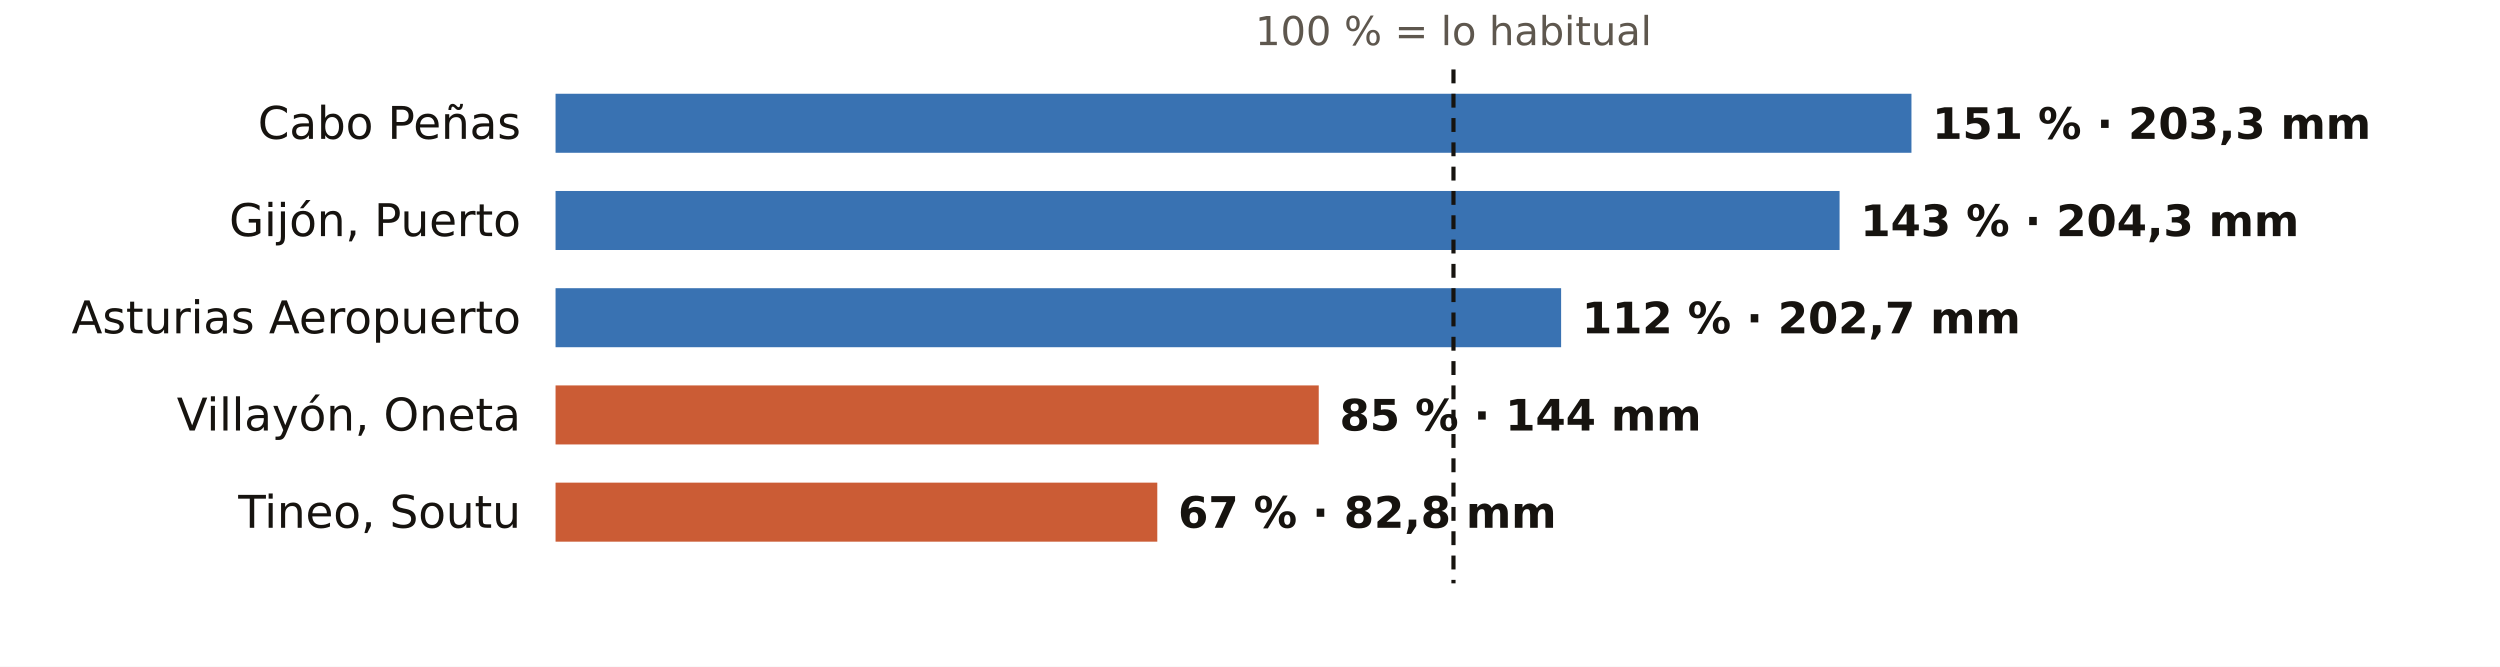
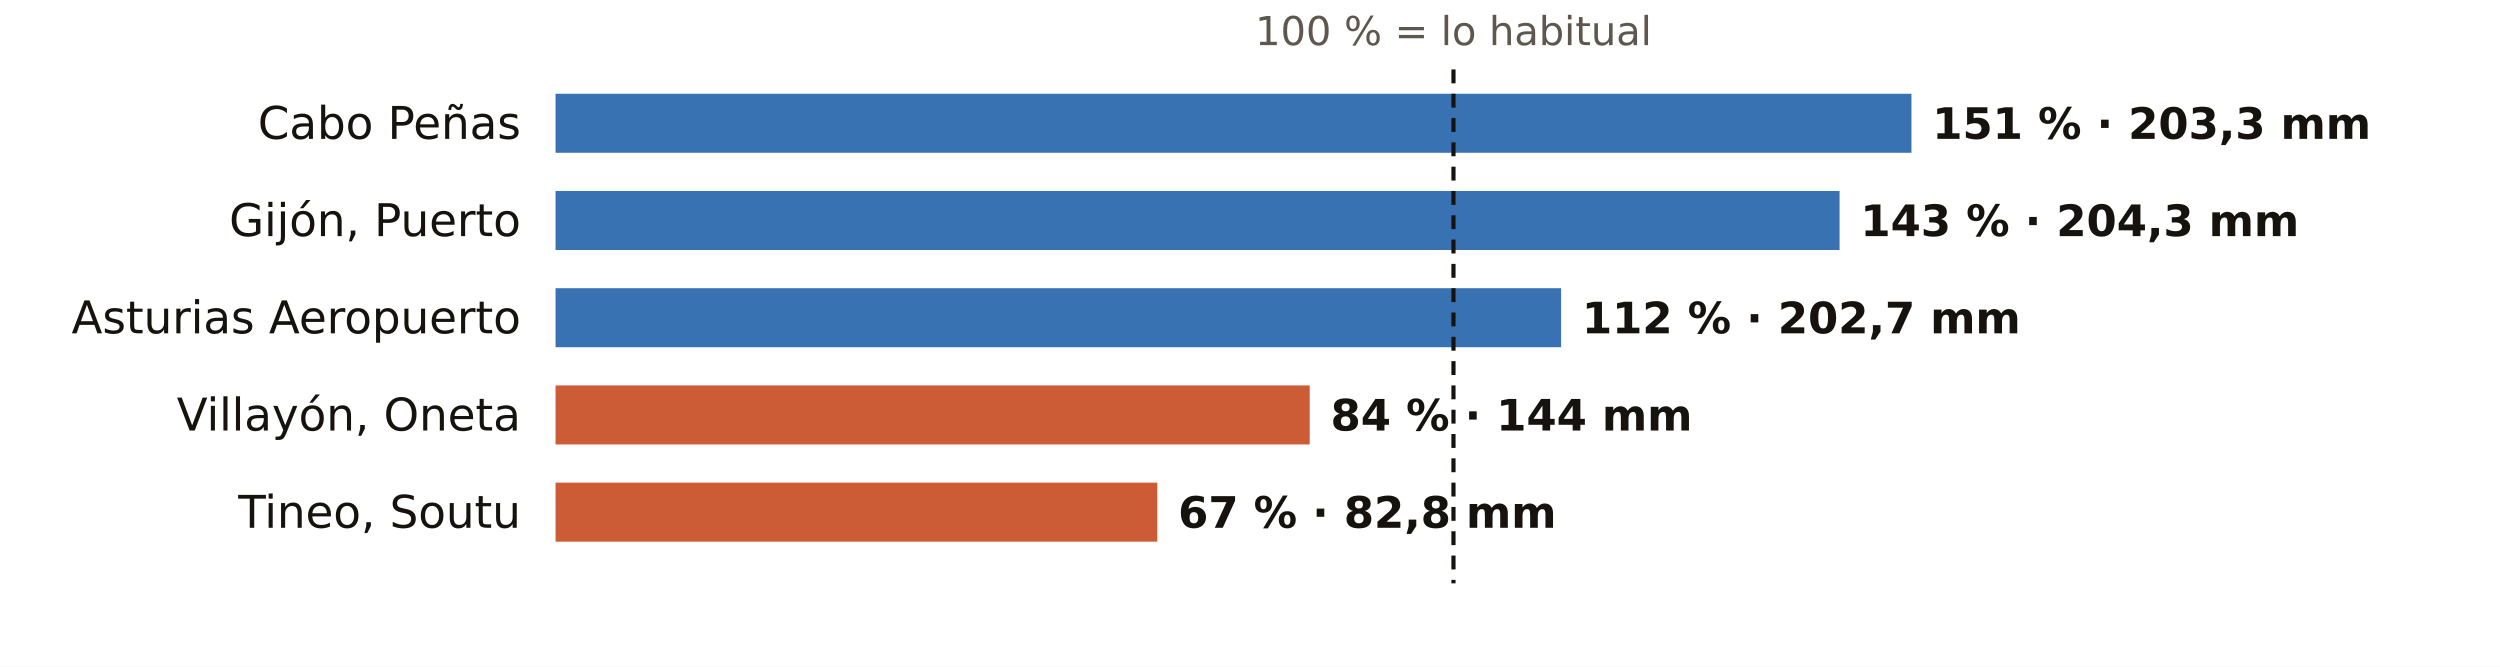
<svg xmlns="http://www.w3.org/2000/svg" viewBox="0 0 720 192" width="720" height="192" role="img" aria-label="El otoño en los pluviómetros de AEMET de Asturias: % de lo habitual">
  <rect width="720" height="192" fill="#FFFFFF" />
  <text x="418.6" y="13.0" font-size="11.5" fill="#5E574E" text-anchor="middle" font-weight="400" font-family="Public Sans, DejaVu Sans, Arial, sans-serif">100 % = lo habitual</text>
  <text x="150.0" y="40.0" font-size="13" fill="#16130F" text-anchor="end" font-weight="500" font-family="Public Sans, DejaVu Sans, Arial, sans-serif">Cabo Peñas</text>
  <rect x="160" y="27" width="390.5" height="17" fill="#1F5FA8" opacity="0.88" />
  <text x="556.5" y="40.0" font-size="12.5" fill="#16130F" text-anchor="start" font-weight="600" font-family="Public Sans, DejaVu Sans, Arial, sans-serif">151 % · 203,3 mm</text>
  <text x="150.0" y="68.0" font-size="13" fill="#16130F" text-anchor="end" font-weight="500" font-family="Public Sans, DejaVu Sans, Arial, sans-serif">Gijón, Puerto</text>
  <rect x="160" y="55" width="369.8" height="17" fill="#1F5FA8" opacity="0.88" />
  <text x="535.8" y="68.0" font-size="12.5" fill="#16130F" text-anchor="start" font-weight="600" font-family="Public Sans, DejaVu Sans, Arial, sans-serif">143 % · 204,3 mm</text>
  <text x="150.0" y="96.0" font-size="13" fill="#16130F" text-anchor="end" font-weight="500" font-family="Public Sans, DejaVu Sans, Arial, sans-serif">Asturias Aeropuerto</text>
  <rect x="160" y="83" width="289.6" height="17" fill="#1F5FA8" opacity="0.88" />
  <text x="455.6" y="96.0" font-size="12.5" fill="#16130F" text-anchor="start" font-weight="600" font-family="Public Sans, DejaVu Sans, Arial, sans-serif">112 % · 202,7 mm</text>
  <text x="150.0" y="124.0" font-size="13" fill="#16130F" text-anchor="end" font-weight="500" font-family="Public Sans, DejaVu Sans, Arial, sans-serif">Villayón, Oneta</text>
-   <rect x="160" y="111" width="219.8" height="17" fill="#C4461A" opacity="0.88" />
-   <text x="385.8" y="124.0" font-size="12.5" fill="#16130F" text-anchor="start" font-weight="600" font-family="Public Sans, DejaVu Sans, Arial, sans-serif">85 % · 144 mm</text>
+   <rect x="160" y="111" width="217.2" height="17" fill="#C4461A" opacity="0.88" />
+   <text x="383.2" y="124.0" font-size="12.5" fill="#16130F" text-anchor="start" font-weight="600" font-family="Public Sans, DejaVu Sans, Arial, sans-serif">84 % · 144 mm</text>
  <text x="150.0" y="152.0" font-size="13" fill="#16130F" text-anchor="end" font-weight="500" font-family="Public Sans, DejaVu Sans, Arial, sans-serif">Tineo, Soutu</text>
  <rect x="160" y="139" width="173.3" height="17" fill="#C4461A" opacity="0.88" />
  <text x="339.3" y="152.0" font-size="12.5" fill="#16130F" text-anchor="start" font-weight="600" font-family="Public Sans, DejaVu Sans, Arial, sans-serif">67 % · 82,8 mm</text>
  <line x1="418.6" x2="418.6" y1="20" y2="168" stroke="#16130F" stroke-width="1.2" stroke-dasharray="4 3" />
</svg>
